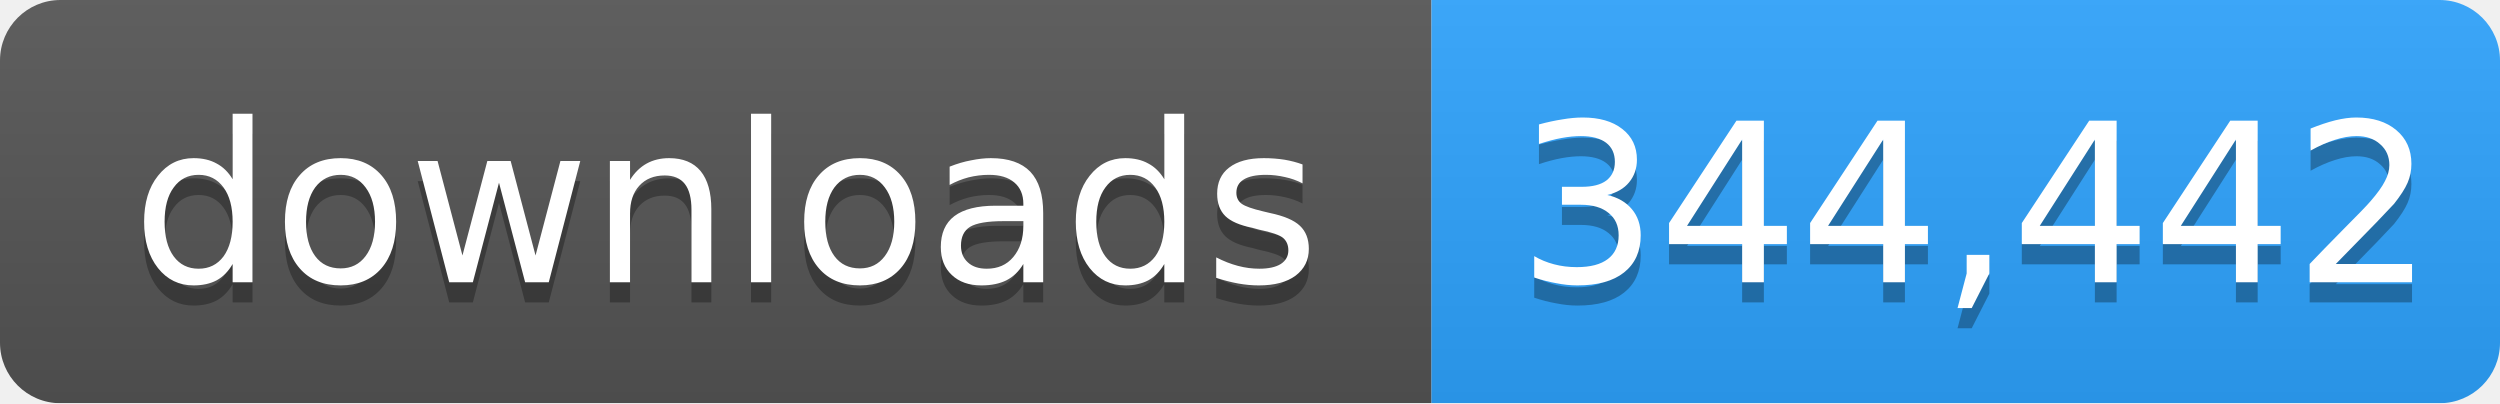
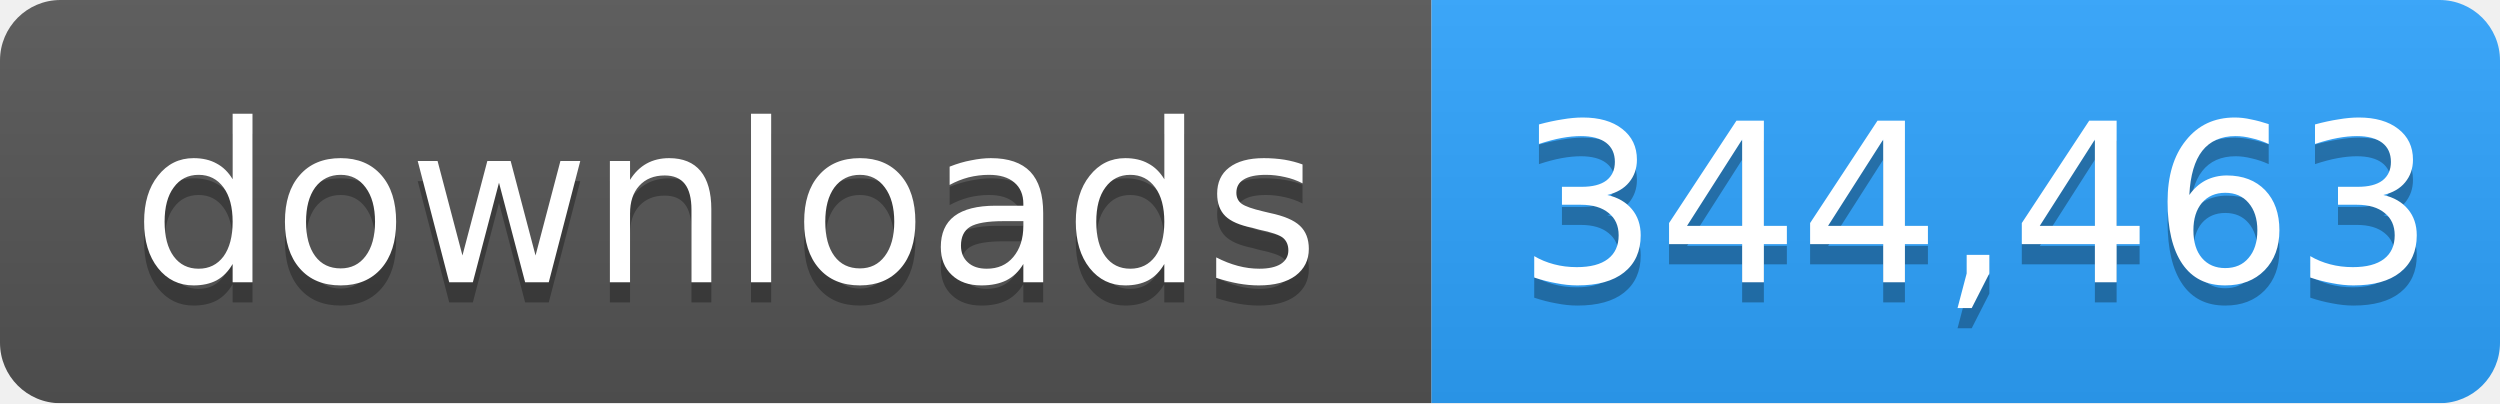
- <svg xmlns="http://www.w3.org/2000/svg" width="124" height="20" role="img" aria-label="downloads: 344,442">
+ <svg xmlns="http://www.w3.org/2000/svg" width="124" height="20" role="img" aria-label="downloads: 344,463">
  <linearGradient id="s" x2="0" y2="100%">
    <stop offset="0" stop-color="#bbb" stop-opacity=".1" />
    <stop offset="1" stop-opacity=".1" />
  </linearGradient>
  <mask id="m">
    <rect width="124" height="20" rx="3" fill="#fff" />
  </mask>
  <g mask="url(#m)">
    <rect width="71" height="20" fill="#555" />
    <rect x="71" width="53" height="20" fill="#2ea4ff" />
    <rect width="124" height="20" fill="url(#s)" />
  </g>
  <g fill="#fff" text-anchor="middle" font-family="Verdana,Geneva,DejaVu Sans,sans-serif" font-size="11">
    <text x="36" y="15" fill="#010101" fill-opacity=".3">downloads</text>
    <text x="36" y="14">downloads</text>
-     <text x="98" y="15" fill="#010101" fill-opacity=".3">344,442</text>
-     <text x="98" y="14">344,442</text>
+     <text x="98" y="15" fill="#010101" fill-opacity=".3">344,463</text>
+     <text x="98" y="14">344,463</text>
  </g>
</svg>
